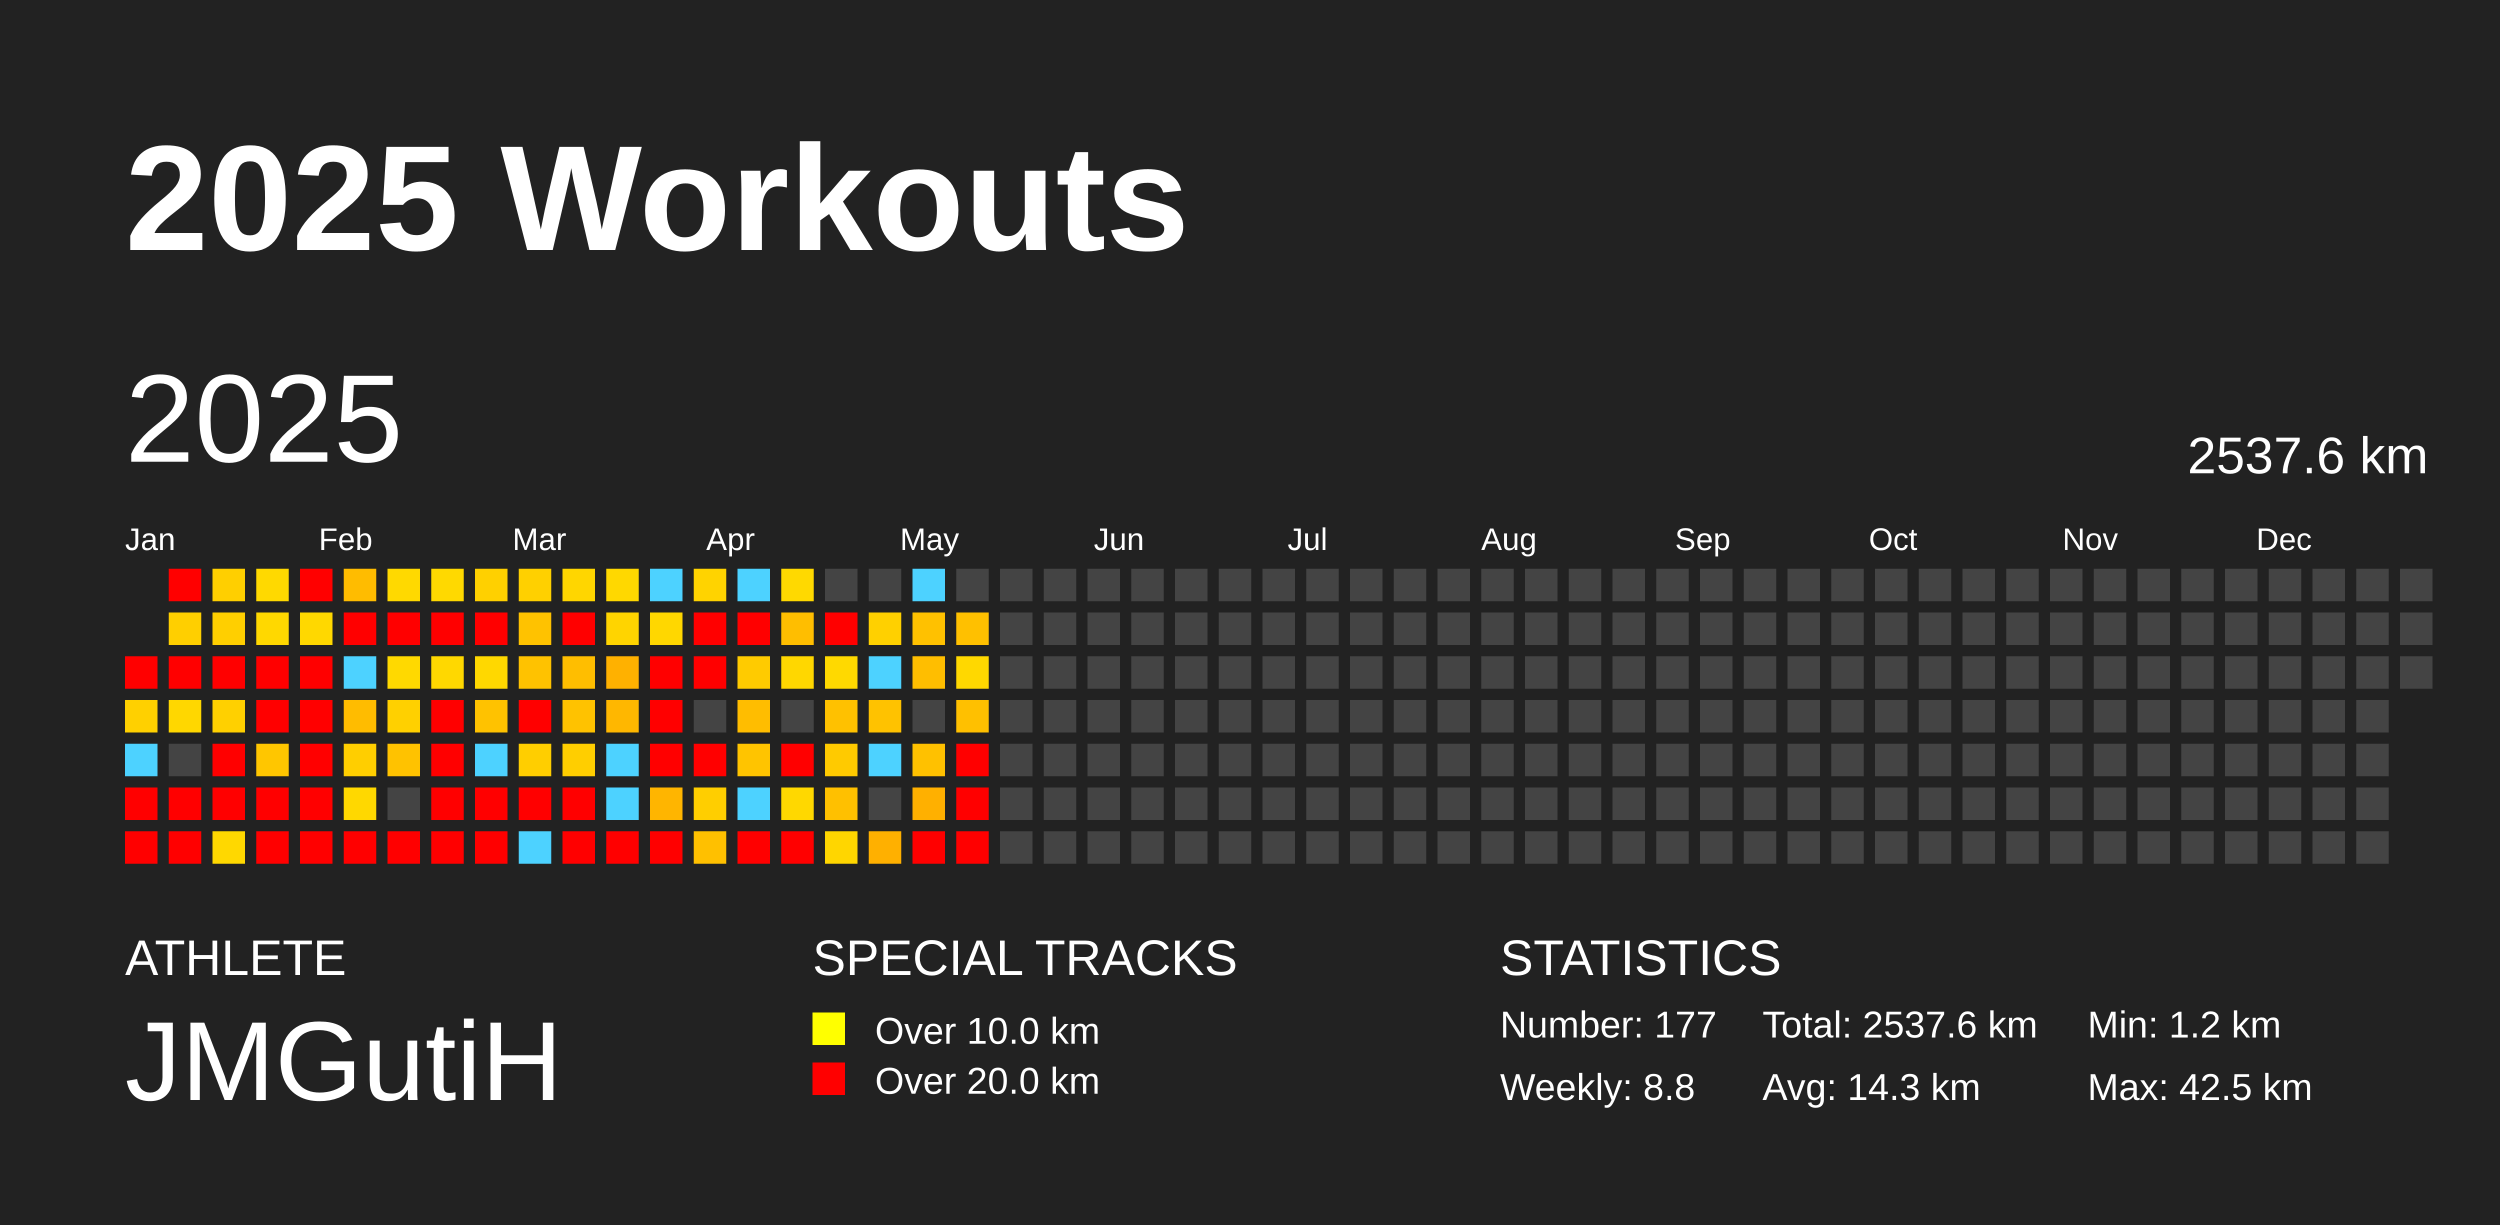
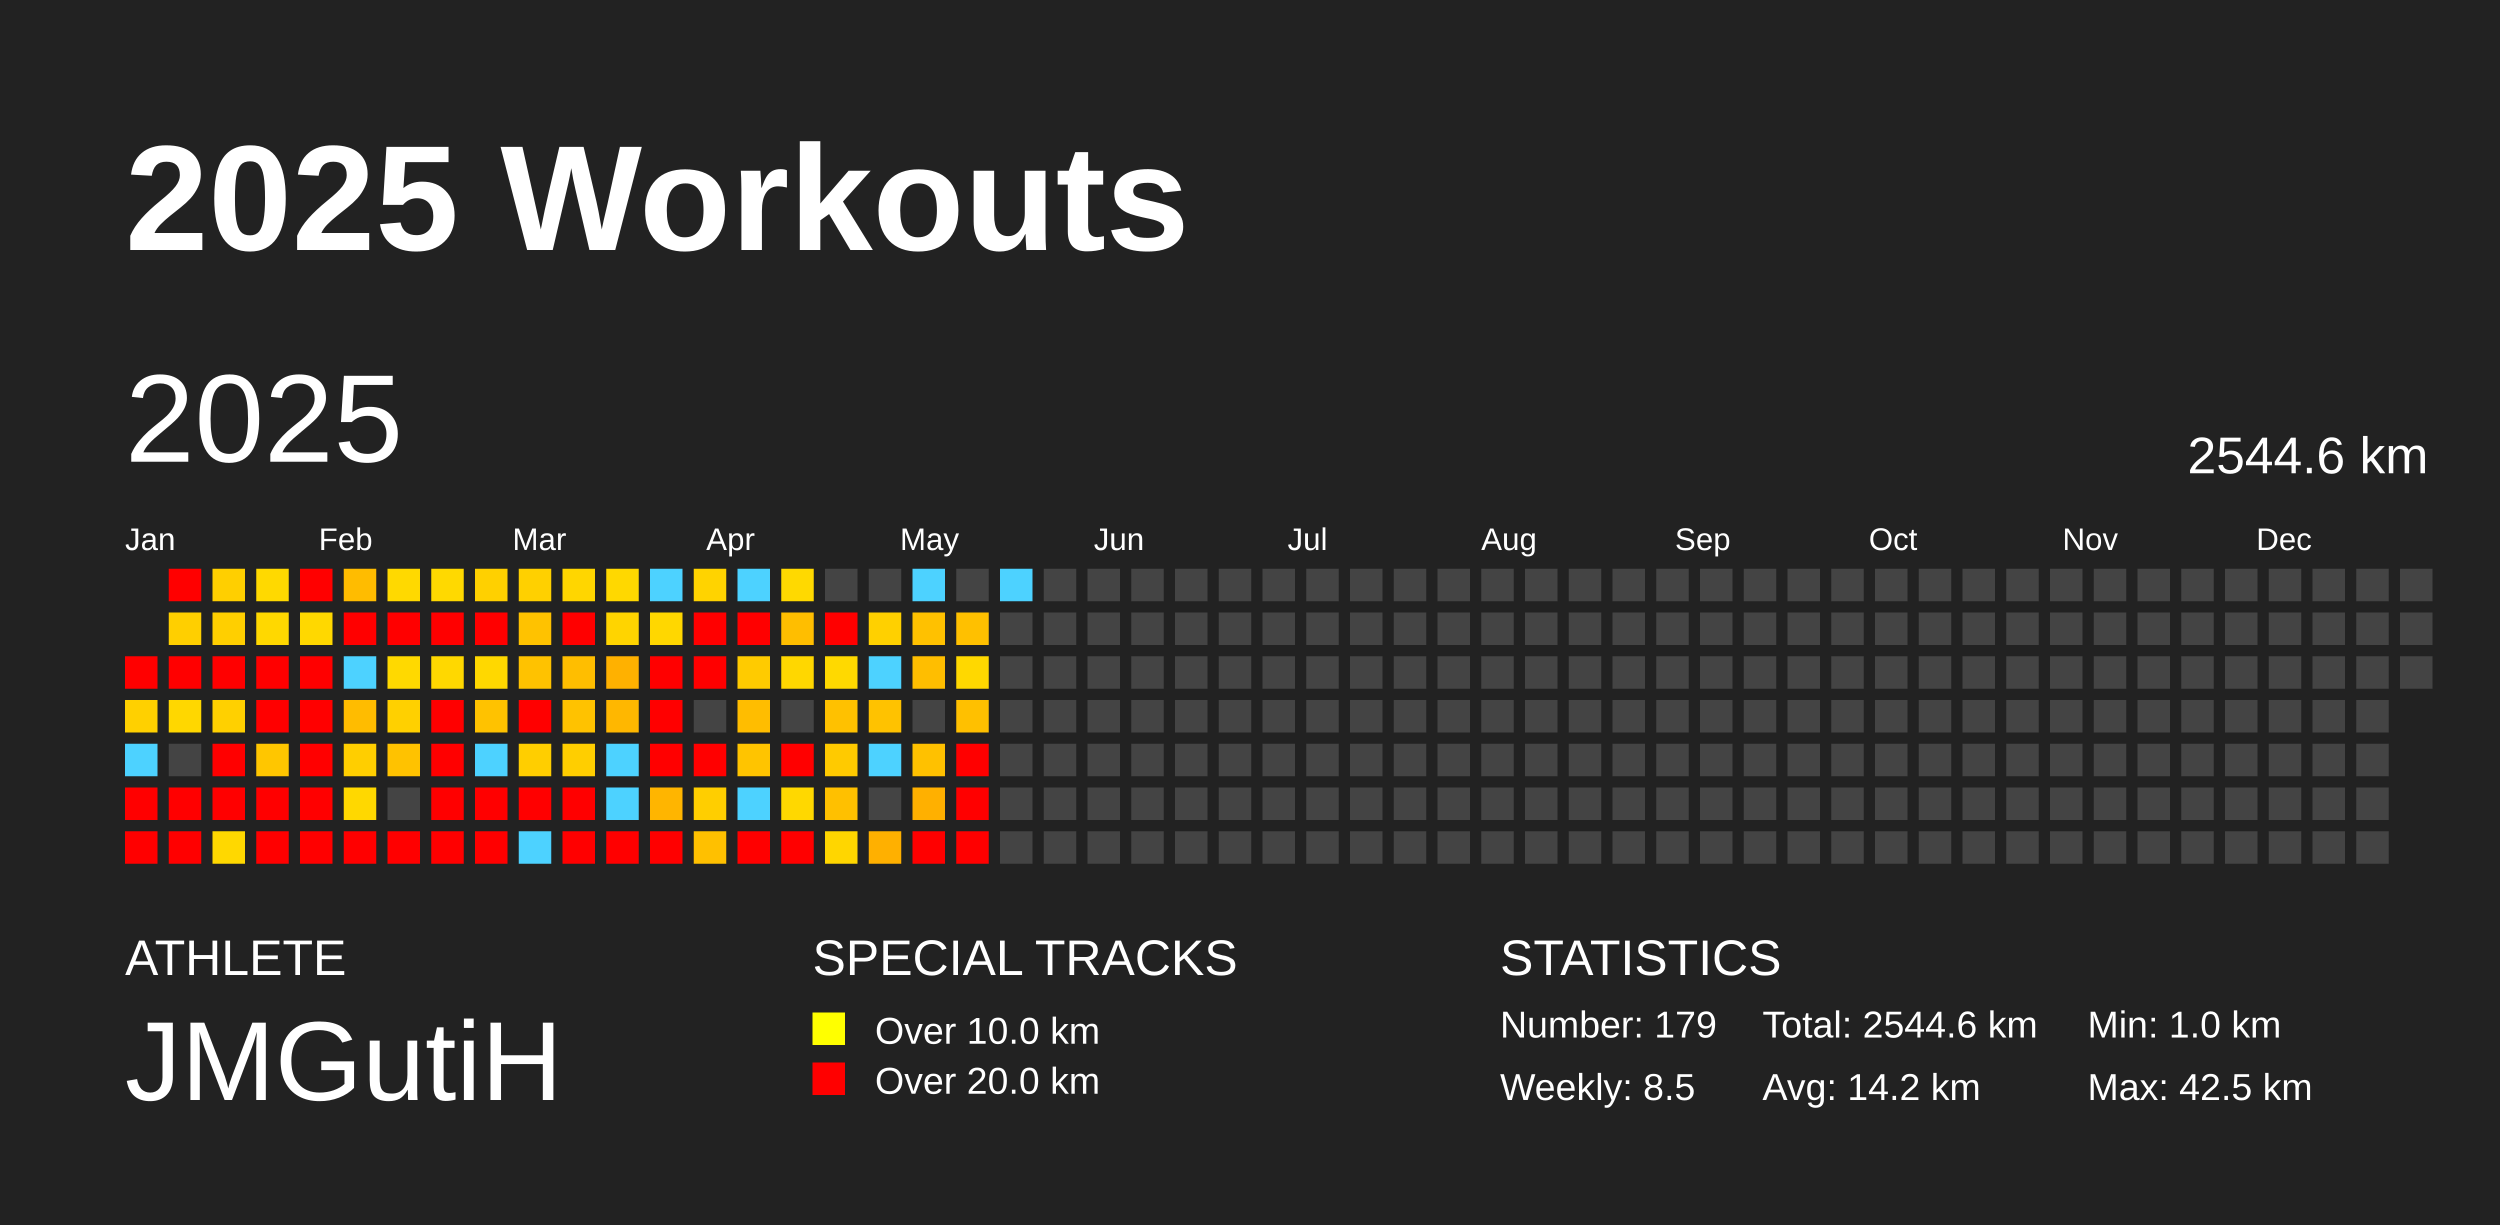
<svg xmlns="http://www.w3.org/2000/svg" baseProfile="full" height="98mm" version="1.1" viewBox="0,0,200,98" width="200mm">
  <defs />
  <rect fill="#222222" height="98" width="200" x="0" y="0" />
  <text fill="#FFFFFF" style="font-size:12px; font-family:Arial; font-weight:bold;" x="10" y="20">2025 Workouts</text>
  <text fill="#FFFFFF" style="font-size:4px; font-family:Arial" x="10" y="78">ATHLETE</text>
  <text fill="#FFFFFF" style="font-size:9px; font-family:Arial" x="10" y="88">JMGutiH</text>
  <text fill="#FFFFFF" style="font-size:4px; font-family:Arial" x="65" y="78">SPECIAL TRACKS</text>
  <rect fill="yellow" height="2.6" width="2.6" x="65" y="81" />
  <text fill="#FFFFFF" style="font-size:3px; font-family:Arial" x="70" y="83.5">Over 10.0 km</text>
  <rect fill="red" height="2.6" width="2.6" x="65" y="85" />
  <text fill="#FFFFFF" style="font-size:3px; font-family:Arial" x="70" y="87.5">Over 20.0 km</text>
  <text fill="#FFFFFF" style="font-size:4px; font-family:Arial" x="120" y="78">STATISTICS</text>
-   <text fill="#FFFFFF" style="font-size:3px; font-family:Arial" x="120" y="83">Number: 177</text>
-   <text fill="#FFFFFF" style="font-size:3px; font-family:Arial" x="120" y="88">Weekly: 8.8</text>
-   <text fill="#FFFFFF" style="font-size:3px; font-family:Arial" x="141" y="83">Total: 2537.6 km</text>
-   <text fill="#FFFFFF" style="font-size:3px; font-family:Arial" x="141" y="88">Avg: 14.3 km</text>
-   <text fill="#FFFFFF" style="font-size:3px; font-family:Arial" x="167" y="83">Min: 1.2 km</text>
+   <text fill="#FFFFFF" style="font-size:3px; font-family:Arial" x="120" y="83">Number: 179</text>
+   <text fill="#FFFFFF" style="font-size:3px; font-family:Arial" x="120" y="88">Weekly: 8.5</text>
+   <text fill="#FFFFFF" style="font-size:3px; font-family:Arial" x="141" y="83">Total: 2544.6 km</text>
+   <text fill="#FFFFFF" style="font-size:3px; font-family:Arial" x="141" y="88">Avg: 14.2 km</text>
+   <text fill="#FFFFFF" style="font-size:3px; font-family:Arial" x="167" y="83">Min: 1.0 km</text>
  <text fill="#FFFFFF" style="font-size:3px; font-family:Arial" x="167" y="88">Max: 42.5 km</text>
  <text dominant-baseline="hanging" fill="#FFFFFF" style="font-size:10.0px; font-family:Arial;" x="10" y="30">2025</text>
-   <text dominant-baseline="hanging" fill="#FFFFFF" style="font-size:4.125px; font-family:Arial;" x="175" y="35">2537.6 km</text>
+   <text dominant-baseline="hanging" fill="#FFFFFF" style="font-size:4.125px; font-family:Arial;" x="175" y="35">2544.6 km</text>
  <text fill="#FFFFFF" style="font-size:2.5px; font-family:Arial" x="10.0" y="44">Jan</text>
  <text fill="#FFFFFF" style="font-size:2.5px; font-family:Arial" x="25.5" y="44">Feb</text>
  <text fill="#FFFFFF" style="font-size:2.5px; font-family:Arial" x="41.0" y="44">Mar</text>
  <text fill="#FFFFFF" style="font-size:2.5px; font-family:Arial" x="56.5" y="44">Apr</text>
  <text fill="#FFFFFF" style="font-size:2.5px; font-family:Arial" x="72.0" y="44">May</text>
  <text fill="#FFFFFF" style="font-size:2.5px; font-family:Arial" x="87.5" y="44">Jun</text>
  <text fill="#FFFFFF" style="font-size:2.5px; font-family:Arial" x="103.0" y="44">Jul</text>
  <text fill="#FFFFFF" style="font-size:2.5px; font-family:Arial" x="118.5" y="44">Aug</text>
  <text fill="#FFFFFF" style="font-size:2.5px; font-family:Arial" x="134.0" y="44">Sep</text>
  <text fill="#FFFFFF" style="font-size:2.5px; font-family:Arial" x="149.5" y="44">Oct</text>
  <text fill="#FFFFFF" style="font-size:2.5px; font-family:Arial" x="165.0" y="44">Nov</text>
  <text fill="#FFFFFF" style="font-size:2.5px; font-family:Arial" x="180.5" y="44">Dec</text>
  <rect fill="red" height="2.6" width="2.6" x="10.0" y="52.5" />
  <rect fill="#ffd000" height="2.6" width="2.6" x="10.0" y="56.0" />
  <rect fill="#4dd2ff" height="2.6" width="2.6" x="10.0" y="59.5" />
  <rect fill="red" height="2.6" width="2.6" x="10.0" y="63.0" />
  <rect fill="red" height="2.6" width="2.6" x="10.0" y="66.5" />
  <rect fill="red" height="2.6" width="2.6" x="13.5" y="45.5" />
  <rect fill="#ffcf00" height="2.6" width="2.6" x="13.5" y="49.0" />
  <rect fill="red" height="2.6" width="2.6" x="13.5" y="52.5" />
  <rect fill="#ffd700" height="2.6" width="2.6" x="13.5" y="56.0" />
  <rect fill="#444444" height="2.6" width="2.6" x="13.5" y="59.5" />
  <rect fill="red" height="2.6" width="2.6" x="13.5" y="63.0" />
  <rect fill="red" height="2.6" width="2.6" x="13.5" y="66.5" />
  <rect fill="#ffcf00" height="2.6" width="2.6" x="17.0" y="45.5" />
  <rect fill="#ffcf00" height="2.6" width="2.6" x="17.0" y="49.0" />
  <rect fill="red" height="2.6" width="2.6" x="17.0" y="52.5" />
  <rect fill="#ffd000" height="2.6" width="2.6" x="17.0" y="56.0" />
  <rect fill="red" height="2.6" width="2.6" x="17.0" y="59.5" />
  <rect fill="red" height="2.6" width="2.6" x="17.0" y="63.0" />
  <rect fill="#ffd800" height="2.6" width="2.6" x="17.0" y="66.5" />
  <rect fill="#ffd900" height="2.6" width="2.6" x="20.5" y="45.5" />
  <rect fill="#ffd800" height="2.6" width="2.6" x="20.5" y="49.0" />
  <rect fill="red" height="2.6" width="2.6" x="20.5" y="52.5" />
  <rect fill="red" height="2.6" width="2.6" x="20.5" y="56.0" />
  <rect fill="#ffc600" height="2.6" width="2.6" x="20.5" y="59.5" />
  <rect fill="red" height="2.6" width="2.6" x="20.5" y="63.0" />
  <rect fill="red" height="2.6" width="2.6" x="20.5" y="66.5" />
  <rect fill="red" height="2.6" width="2.6" x="24.0" y="45.5" />
  <rect fill="#ffd800" height="2.6" width="2.6" x="24.0" y="49.0" />
  <rect fill="red" height="2.6" width="2.6" x="24.0" y="52.5" />
  <rect fill="red" height="2.6" width="2.6" x="24.0" y="56.0" />
  <rect fill="red" height="2.6" width="2.6" x="24.0" y="59.5" />
  <rect fill="red" height="2.6" width="2.6" x="24.0" y="63.0" />
  <rect fill="red" height="2.6" width="2.6" x="24.0" y="66.5" />
  <rect fill="#ffbc00" height="2.6" width="2.6" x="27.5" y="45.5" />
  <rect fill="red" height="2.6" width="2.6" x="27.5" y="49.0" />
  <rect fill="#4dd2ff" height="2.6" width="2.6" x="27.5" y="52.5" />
  <rect fill="#ffbc00" height="2.6" width="2.6" x="27.5" y="56.0" />
  <rect fill="#ffce00" height="2.6" width="2.6" x="27.5" y="59.5" />
  <rect fill="#ffd800" height="2.6" width="2.6" x="27.5" y="63.0" />
  <rect fill="red" height="2.6" width="2.6" x="27.5" y="66.5" />
  <rect fill="#ffd900" height="2.6" width="2.6" x="31.0" y="45.5" />
  <rect fill="red" height="2.6" width="2.6" x="31.0" y="49.0" />
  <rect fill="#ffd900" height="2.6" width="2.6" x="31.0" y="52.5" />
  <rect fill="#ffd000" height="2.6" width="2.6" x="31.0" y="56.0" />
  <rect fill="#ffc200" height="2.6" width="2.6" x="31.0" y="59.5" />
  <rect fill="#444444" height="2.6" width="2.6" x="31.0" y="63.0" />
  <rect fill="red" height="2.6" width="2.6" x="31.0" y="66.5" />
  <rect fill="#ffd900" height="2.6" width="2.6" x="34.5" y="45.5" />
  <rect fill="red" height="2.6" width="2.6" x="34.5" y="49.0" />
  <rect fill="#ffd800" height="2.6" width="2.6" x="34.5" y="52.5" />
  <rect fill="red" height="2.6" width="2.6" x="34.5" y="56.0" />
  <rect fill="red" height="2.6" width="2.6" x="34.5" y="59.5" />
  <rect fill="red" height="2.6" width="2.6" x="34.5" y="63.0" />
  <rect fill="red" height="2.6" width="2.6" x="34.5" y="66.5" />
  <rect fill="#ffd000" height="2.6" width="2.6" x="38.0" y="45.5" />
  <rect fill="red" height="2.6" width="2.6" x="38.0" y="49.0" />
  <rect fill="#ffd800" height="2.6" width="2.6" x="38.0" y="52.5" />
  <rect fill="#ffc200" height="2.6" width="2.6" x="38.0" y="56.0" />
  <rect fill="#4dd2ff" height="2.6" width="2.6" x="38.0" y="59.5" />
  <rect fill="red" height="2.6" width="2.6" x="38.0" y="63.0" />
  <rect fill="red" height="2.6" width="2.6" x="38.0" y="66.5" />
  <rect fill="#ffd000" height="2.6" width="2.6" x="41.5" y="45.5" />
  <rect fill="#ffc200" height="2.6" width="2.6" x="41.5" y="49.0" />
  <rect fill="#ffc200" height="2.6" width="2.6" x="41.5" y="52.5" />
  <rect fill="red" height="2.6" width="2.6" x="41.5" y="56.0" />
  <rect fill="#ffce00" height="2.6" width="2.6" x="41.5" y="59.5" />
  <rect fill="red" height="2.6" width="2.6" x="41.5" y="63.0" />
  <rect fill="#4dd2ff" height="2.6" width="2.6" x="41.5" y="66.5" />
  <rect fill="#ffd600" height="2.6" width="2.6" x="45.0" y="45.5" />
  <rect fill="red" height="2.6" width="2.6" x="45.0" y="49.0" />
  <rect fill="#ffbe00" height="2.6" width="2.6" x="45.0" y="52.5" />
  <rect fill="#ffc200" height="2.6" width="2.6" x="45.0" y="56.0" />
  <rect fill="#ffce00" height="2.6" width="2.6" x="45.0" y="59.5" />
  <rect fill="red" height="2.6" width="2.6" x="45.0" y="63.0" />
  <rect fill="red" height="2.6" width="2.6" x="45.0" y="66.5" />
  <rect fill="#ffd800" height="2.6" width="2.6" x="48.5" y="45.5" />
  <rect fill="#ffd400" height="2.6" width="2.6" x="48.5" y="49.0" />
  <rect fill="#ffb100" height="2.6" width="2.6" x="48.5" y="52.5" />
  <rect fill="#ffb700" height="2.6" width="2.6" x="48.5" y="56.0" />
  <rect fill="#4dd2ff" height="2.6" width="2.6" x="48.5" y="59.5" />
  <rect fill="#4dd2ff" height="2.6" width="2.6" x="48.5" y="63.0" />
  <rect fill="red" height="2.6" width="2.6" x="48.5" y="66.5" />
  <rect fill="#4dd2ff" height="2.6" width="2.6" x="52.0" y="45.5" />
  <rect fill="#ffd700" height="2.6" width="2.6" x="52.0" y="49.0" />
  <rect fill="red" height="2.6" width="2.6" x="52.0" y="52.5" />
  <rect fill="red" height="2.6" width="2.6" x="52.0" y="56.0" />
  <rect fill="red" height="2.6" width="2.6" x="52.0" y="59.5" />
  <rect fill="#ffb500" height="2.6" width="2.6" x="52.0" y="63.0" />
  <rect fill="red" height="2.6" width="2.6" x="52.0" y="66.5" />
  <rect fill="#ffd300" height="2.6" width="2.6" x="55.5" y="45.5" />
  <rect fill="red" height="2.6" width="2.6" x="55.5" y="49.0" />
  <rect fill="red" height="2.6" width="2.6" x="55.5" y="52.5" />
  <rect fill="#444444" height="2.6" width="2.6" x="55.5" y="56.0" />
  <rect fill="red" height="2.6" width="2.6" x="55.5" y="59.5" />
  <rect fill="#ffce00" height="2.6" width="2.6" x="55.5" y="63.0" />
  <rect fill="#ffc000" height="2.6" width="2.6" x="55.5" y="66.5" />
  <rect fill="#4dd2ff" height="2.6" width="2.6" x="59.0" y="45.5" />
  <rect fill="red" height="2.6" width="2.6" x="59.0" y="49.0" />
  <rect fill="#ffcb00" height="2.6" width="2.6" x="59.0" y="52.5" />
  <rect fill="#ffbd00" height="2.6" width="2.6" x="59.0" y="56.0" />
  <rect fill="#ffc400" height="2.6" width="2.6" x="59.0" y="59.5" />
  <rect fill="#4dd2ff" height="2.6" width="2.6" x="59.0" y="63.0" />
  <rect fill="red" height="2.6" width="2.6" x="59.0" y="66.5" />
  <rect fill="#ffd900" height="2.6" width="2.6" x="62.5" y="45.5" />
  <rect fill="#ffbe00" height="2.6" width="2.6" x="62.5" y="49.0" />
  <rect fill="#ffd700" height="2.6" width="2.6" x="62.5" y="52.5" />
  <rect fill="#444444" height="2.6" width="2.6" x="62.5" y="56.0" />
  <rect fill="red" height="2.6" width="2.6" x="62.5" y="59.5" />
  <rect fill="#ffd800" height="2.6" width="2.6" x="62.5" y="63.0" />
  <rect fill="red" height="2.6" width="2.6" x="62.5" y="66.5" />
  <rect fill="#444444" height="2.6" width="2.6" x="66.0" y="45.5" />
  <rect fill="red" height="2.6" width="2.6" x="66.0" y="49.0" />
  <rect fill="#ffd900" height="2.6" width="2.6" x="66.0" y="52.5" />
  <rect fill="#ffc100" height="2.6" width="2.6" x="66.0" y="56.0" />
  <rect fill="#ffca00" height="2.6" width="2.6" x="66.0" y="59.5" />
  <rect fill="#ffc000" height="2.6" width="2.6" x="66.0" y="63.0" />
  <rect fill="#ffd600" height="2.6" width="2.6" x="66.0" y="66.5" />
  <rect fill="#444444" height="2.6" width="2.6" x="69.5" y="45.5" />
  <rect fill="#ffd000" height="2.6" width="2.6" x="69.5" y="49.0" />
  <rect fill="#4dd2ff" height="2.6" width="2.6" x="69.5" y="52.5" />
  <rect fill="#ffc200" height="2.6" width="2.6" x="69.5" y="56.0" />
  <rect fill="#4dd2ff" height="2.6" width="2.6" x="69.5" y="59.5" />
  <rect fill="#444444" height="2.6" width="2.6" x="69.5" y="63.0" />
  <rect fill="#ffb000" height="2.6" width="2.6" x="69.5" y="66.5" />
  <rect fill="#4dd2ff" height="2.6" width="2.6" x="73.0" y="45.5" />
  <rect fill="#ffc100" height="2.6" width="2.6" x="73.0" y="49.0" />
  <rect fill="#ffbe00" height="2.6" width="2.6" x="73.0" y="52.5" />
  <rect fill="#444444" height="2.6" width="2.6" x="73.0" y="56.0" />
  <rect fill="#ffc100" height="2.6" width="2.6" x="73.0" y="59.5" />
  <rect fill="#ffb000" height="2.6" width="2.6" x="73.0" y="63.0" />
  <rect fill="red" height="2.6" width="2.6" x="73.0" y="66.5" />
  <rect fill="#444444" height="2.6" width="2.6" x="76.5" y="45.5" />
  <rect fill="#ffc000" height="2.6" width="2.6" x="76.5" y="49.0" />
  <rect fill="#ffd800" height="2.6" width="2.6" x="76.5" y="52.5" />
  <rect fill="#ffc000" height="2.6" width="2.6" x="76.5" y="56.0" />
  <rect fill="red" height="2.6" width="2.6" x="76.5" y="59.5" />
  <rect fill="red" height="2.6" width="2.6" x="76.5" y="63.0" />
  <rect fill="red" height="2.6" width="2.6" x="76.5" y="66.5" />
-   <rect fill="#444444" height="2.6" width="2.6" x="80.0" y="45.5" />
+   <rect fill="#4dd2ff" height="2.6" width="2.6" x="80.0" y="45.5" />
  <rect fill="#444444" height="2.6" width="2.6" x="80.0" y="49.0" />
  <rect fill="#444444" height="2.6" width="2.6" x="80.0" y="52.5" />
  <rect fill="#444444" height="2.6" width="2.6" x="80.0" y="56.0" />
  <rect fill="#444444" height="2.6" width="2.6" x="80.0" y="59.5" />
  <rect fill="#444444" height="2.6" width="2.6" x="80.0" y="63.0" />
  <rect fill="#444444" height="2.6" width="2.6" x="80.0" y="66.5" />
  <rect fill="#444444" height="2.6" width="2.6" x="83.5" y="45.5" />
  <rect fill="#444444" height="2.6" width="2.6" x="83.5" y="49.0" />
  <rect fill="#444444" height="2.6" width="2.6" x="83.5" y="52.5" />
  <rect fill="#444444" height="2.6" width="2.6" x="83.5" y="56.0" />
  <rect fill="#444444" height="2.6" width="2.6" x="83.5" y="59.5" />
  <rect fill="#444444" height="2.6" width="2.6" x="83.5" y="63.0" />
  <rect fill="#444444" height="2.6" width="2.6" x="83.5" y="66.5" />
  <rect fill="#444444" height="2.6" width="2.6" x="87.0" y="45.5" />
  <rect fill="#444444" height="2.6" width="2.6" x="87.0" y="49.0" />
  <rect fill="#444444" height="2.6" width="2.6" x="87.0" y="52.5" />
  <rect fill="#444444" height="2.6" width="2.6" x="87.0" y="56.0" />
  <rect fill="#444444" height="2.6" width="2.6" x="87.0" y="59.5" />
  <rect fill="#444444" height="2.6" width="2.6" x="87.0" y="63.0" />
  <rect fill="#444444" height="2.6" width="2.6" x="87.0" y="66.5" />
  <rect fill="#444444" height="2.6" width="2.6" x="90.5" y="45.5" />
  <rect fill="#444444" height="2.6" width="2.6" x="90.5" y="49.0" />
  <rect fill="#444444" height="2.6" width="2.6" x="90.5" y="52.5" />
  <rect fill="#444444" height="2.6" width="2.6" x="90.5" y="56.0" />
  <rect fill="#444444" height="2.6" width="2.6" x="90.5" y="59.5" />
  <rect fill="#444444" height="2.6" width="2.6" x="90.5" y="63.0" />
  <rect fill="#444444" height="2.6" width="2.6" x="90.5" y="66.5" />
  <rect fill="#444444" height="2.6" width="2.6" x="94.0" y="45.5" />
  <rect fill="#444444" height="2.6" width="2.6" x="94.0" y="49.0" />
  <rect fill="#444444" height="2.6" width="2.6" x="94.0" y="52.5" />
  <rect fill="#444444" height="2.6" width="2.6" x="94.0" y="56.0" />
  <rect fill="#444444" height="2.6" width="2.6" x="94.0" y="59.5" />
  <rect fill="#444444" height="2.6" width="2.6" x="94.0" y="63.0" />
  <rect fill="#444444" height="2.6" width="2.6" x="94.0" y="66.5" />
  <rect fill="#444444" height="2.6" width="2.6" x="97.5" y="45.5" />
  <rect fill="#444444" height="2.6" width="2.6" x="97.5" y="49.0" />
  <rect fill="#444444" height="2.6" width="2.6" x="97.5" y="52.5" />
  <rect fill="#444444" height="2.6" width="2.6" x="97.5" y="56.0" />
  <rect fill="#444444" height="2.6" width="2.6" x="97.5" y="59.5" />
  <rect fill="#444444" height="2.6" width="2.6" x="97.5" y="63.0" />
  <rect fill="#444444" height="2.6" width="2.6" x="97.5" y="66.5" />
  <rect fill="#444444" height="2.6" width="2.6" x="101.0" y="45.5" />
  <rect fill="#444444" height="2.6" width="2.6" x="101.0" y="49.0" />
  <rect fill="#444444" height="2.6" width="2.6" x="101.0" y="52.5" />
  <rect fill="#444444" height="2.6" width="2.6" x="101.0" y="56.0" />
  <rect fill="#444444" height="2.6" width="2.6" x="101.0" y="59.5" />
  <rect fill="#444444" height="2.6" width="2.6" x="101.0" y="63.0" />
  <rect fill="#444444" height="2.6" width="2.6" x="101.0" y="66.5" />
  <rect fill="#444444" height="2.6" width="2.6" x="104.5" y="45.5" />
  <rect fill="#444444" height="2.6" width="2.6" x="104.5" y="49.0" />
  <rect fill="#444444" height="2.6" width="2.6" x="104.5" y="52.5" />
  <rect fill="#444444" height="2.6" width="2.6" x="104.5" y="56.0" />
  <rect fill="#444444" height="2.6" width="2.6" x="104.5" y="59.5" />
  <rect fill="#444444" height="2.6" width="2.6" x="104.5" y="63.0" />
  <rect fill="#444444" height="2.6" width="2.6" x="104.5" y="66.5" />
  <rect fill="#444444" height="2.6" width="2.6" x="108.0" y="45.5" />
  <rect fill="#444444" height="2.6" width="2.6" x="108.0" y="49.0" />
  <rect fill="#444444" height="2.6" width="2.6" x="108.0" y="52.5" />
  <rect fill="#444444" height="2.6" width="2.6" x="108.0" y="56.0" />
  <rect fill="#444444" height="2.6" width="2.6" x="108.0" y="59.5" />
  <rect fill="#444444" height="2.6" width="2.6" x="108.0" y="63.0" />
  <rect fill="#444444" height="2.6" width="2.6" x="108.0" y="66.5" />
  <rect fill="#444444" height="2.6" width="2.6" x="111.5" y="45.5" />
  <rect fill="#444444" height="2.6" width="2.6" x="111.5" y="49.0" />
  <rect fill="#444444" height="2.6" width="2.6" x="111.5" y="52.5" />
  <rect fill="#444444" height="2.6" width="2.6" x="111.5" y="56.0" />
  <rect fill="#444444" height="2.6" width="2.6" x="111.5" y="59.5" />
  <rect fill="#444444" height="2.6" width="2.6" x="111.5" y="63.0" />
  <rect fill="#444444" height="2.6" width="2.6" x="111.5" y="66.5" />
  <rect fill="#444444" height="2.6" width="2.6" x="115.0" y="45.5" />
  <rect fill="#444444" height="2.6" width="2.6" x="115.0" y="49.0" />
  <rect fill="#444444" height="2.6" width="2.6" x="115.0" y="52.5" />
  <rect fill="#444444" height="2.6" width="2.6" x="115.0" y="56.0" />
  <rect fill="#444444" height="2.6" width="2.6" x="115.0" y="59.5" />
  <rect fill="#444444" height="2.6" width="2.6" x="115.0" y="63.0" />
  <rect fill="#444444" height="2.6" width="2.6" x="115.0" y="66.5" />
  <rect fill="#444444" height="2.6" width="2.6" x="118.5" y="45.5" />
  <rect fill="#444444" height="2.6" width="2.6" x="118.5" y="49.0" />
  <rect fill="#444444" height="2.6" width="2.6" x="118.5" y="52.5" />
  <rect fill="#444444" height="2.6" width="2.6" x="118.5" y="56.0" />
  <rect fill="#444444" height="2.6" width="2.6" x="118.5" y="59.5" />
  <rect fill="#444444" height="2.6" width="2.6" x="118.5" y="63.0" />
  <rect fill="#444444" height="2.6" width="2.6" x="118.5" y="66.5" />
  <rect fill="#444444" height="2.6" width="2.6" x="122.0" y="45.5" />
  <rect fill="#444444" height="2.6" width="2.6" x="122.0" y="49.0" />
  <rect fill="#444444" height="2.6" width="2.6" x="122.0" y="52.5" />
  <rect fill="#444444" height="2.6" width="2.6" x="122.0" y="56.0" />
  <rect fill="#444444" height="2.6" width="2.6" x="122.0" y="59.5" />
  <rect fill="#444444" height="2.6" width="2.6" x="122.0" y="63.0" />
  <rect fill="#444444" height="2.6" width="2.6" x="122.0" y="66.5" />
  <rect fill="#444444" height="2.6" width="2.6" x="125.5" y="45.5" />
  <rect fill="#444444" height="2.6" width="2.6" x="125.5" y="49.0" />
  <rect fill="#444444" height="2.6" width="2.6" x="125.5" y="52.5" />
  <rect fill="#444444" height="2.6" width="2.6" x="125.5" y="56.0" />
  <rect fill="#444444" height="2.6" width="2.6" x="125.5" y="59.5" />
  <rect fill="#444444" height="2.6" width="2.6" x="125.5" y="63.0" />
  <rect fill="#444444" height="2.6" width="2.6" x="125.5" y="66.5" />
  <rect fill="#444444" height="2.6" width="2.6" x="129.0" y="45.5" />
  <rect fill="#444444" height="2.6" width="2.6" x="129.0" y="49.0" />
  <rect fill="#444444" height="2.6" width="2.6" x="129.0" y="52.5" />
  <rect fill="#444444" height="2.6" width="2.6" x="129.0" y="56.0" />
  <rect fill="#444444" height="2.6" width="2.6" x="129.0" y="59.5" />
  <rect fill="#444444" height="2.6" width="2.6" x="129.0" y="63.0" />
  <rect fill="#444444" height="2.6" width="2.6" x="129.0" y="66.5" />
  <rect fill="#444444" height="2.6" width="2.6" x="132.5" y="45.5" />
  <rect fill="#444444" height="2.6" width="2.6" x="132.5" y="49.0" />
  <rect fill="#444444" height="2.6" width="2.6" x="132.5" y="52.5" />
  <rect fill="#444444" height="2.6" width="2.6" x="132.5" y="56.0" />
  <rect fill="#444444" height="2.6" width="2.6" x="132.5" y="59.5" />
  <rect fill="#444444" height="2.6" width="2.6" x="132.5" y="63.0" />
  <rect fill="#444444" height="2.6" width="2.6" x="132.5" y="66.5" />
  <rect fill="#444444" height="2.6" width="2.6" x="136.0" y="45.5" />
  <rect fill="#444444" height="2.6" width="2.6" x="136.0" y="49.0" />
  <rect fill="#444444" height="2.6" width="2.6" x="136.0" y="52.5" />
  <rect fill="#444444" height="2.6" width="2.6" x="136.0" y="56.0" />
  <rect fill="#444444" height="2.6" width="2.6" x="136.0" y="59.5" />
  <rect fill="#444444" height="2.6" width="2.6" x="136.0" y="63.0" />
  <rect fill="#444444" height="2.6" width="2.6" x="136.0" y="66.5" />
  <rect fill="#444444" height="2.6" width="2.6" x="139.5" y="45.5" />
  <rect fill="#444444" height="2.6" width="2.6" x="139.5" y="49.0" />
  <rect fill="#444444" height="2.6" width="2.6" x="139.5" y="52.5" />
  <rect fill="#444444" height="2.6" width="2.6" x="139.5" y="56.0" />
  <rect fill="#444444" height="2.6" width="2.6" x="139.5" y="59.5" />
  <rect fill="#444444" height="2.6" width="2.6" x="139.5" y="63.0" />
  <rect fill="#444444" height="2.6" width="2.6" x="139.5" y="66.5" />
  <rect fill="#444444" height="2.6" width="2.6" x="143.0" y="45.5" />
  <rect fill="#444444" height="2.6" width="2.6" x="143.0" y="49.0" />
  <rect fill="#444444" height="2.6" width="2.6" x="143.0" y="52.5" />
  <rect fill="#444444" height="2.6" width="2.6" x="143.0" y="56.0" />
  <rect fill="#444444" height="2.6" width="2.6" x="143.0" y="59.5" />
  <rect fill="#444444" height="2.6" width="2.6" x="143.0" y="63.0" />
  <rect fill="#444444" height="2.6" width="2.6" x="143.0" y="66.5" />
  <rect fill="#444444" height="2.6" width="2.6" x="146.5" y="45.5" />
  <rect fill="#444444" height="2.6" width="2.6" x="146.5" y="49.0" />
  <rect fill="#444444" height="2.6" width="2.6" x="146.5" y="52.5" />
  <rect fill="#444444" height="2.6" width="2.6" x="146.5" y="56.0" />
  <rect fill="#444444" height="2.6" width="2.6" x="146.5" y="59.5" />
  <rect fill="#444444" height="2.6" width="2.6" x="146.5" y="63.0" />
  <rect fill="#444444" height="2.6" width="2.6" x="146.5" y="66.5" />
  <rect fill="#444444" height="2.6" width="2.6" x="150.0" y="45.5" />
  <rect fill="#444444" height="2.6" width="2.6" x="150.0" y="49.0" />
  <rect fill="#444444" height="2.6" width="2.6" x="150.0" y="52.5" />
  <rect fill="#444444" height="2.6" width="2.6" x="150.0" y="56.0" />
  <rect fill="#444444" height="2.6" width="2.6" x="150.0" y="59.5" />
  <rect fill="#444444" height="2.6" width="2.6" x="150.0" y="63.0" />
  <rect fill="#444444" height="2.6" width="2.6" x="150.0" y="66.5" />
  <rect fill="#444444" height="2.6" width="2.6" x="153.5" y="45.5" />
  <rect fill="#444444" height="2.6" width="2.6" x="153.5" y="49.0" />
  <rect fill="#444444" height="2.6" width="2.6" x="153.5" y="52.5" />
  <rect fill="#444444" height="2.6" width="2.6" x="153.5" y="56.0" />
  <rect fill="#444444" height="2.6" width="2.6" x="153.5" y="59.5" />
  <rect fill="#444444" height="2.6" width="2.6" x="153.5" y="63.0" />
  <rect fill="#444444" height="2.6" width="2.6" x="153.5" y="66.5" />
  <rect fill="#444444" height="2.6" width="2.6" x="157.0" y="45.5" />
  <rect fill="#444444" height="2.6" width="2.6" x="157.0" y="49.0" />
  <rect fill="#444444" height="2.6" width="2.6" x="157.0" y="52.5" />
  <rect fill="#444444" height="2.6" width="2.6" x="157.0" y="56.0" />
  <rect fill="#444444" height="2.6" width="2.6" x="157.0" y="59.5" />
  <rect fill="#444444" height="2.6" width="2.6" x="157.0" y="63.0" />
  <rect fill="#444444" height="2.6" width="2.6" x="157.0" y="66.5" />
  <rect fill="#444444" height="2.6" width="2.6" x="160.5" y="45.5" />
  <rect fill="#444444" height="2.6" width="2.6" x="160.5" y="49.0" />
  <rect fill="#444444" height="2.6" width="2.6" x="160.5" y="52.5" />
  <rect fill="#444444" height="2.6" width="2.6" x="160.5" y="56.0" />
  <rect fill="#444444" height="2.6" width="2.6" x="160.5" y="59.5" />
  <rect fill="#444444" height="2.6" width="2.6" x="160.5" y="63.0" />
  <rect fill="#444444" height="2.6" width="2.6" x="160.5" y="66.5" />
  <rect fill="#444444" height="2.6" width="2.6" x="164.0" y="45.5" />
  <rect fill="#444444" height="2.6" width="2.6" x="164.0" y="49.0" />
  <rect fill="#444444" height="2.6" width="2.6" x="164.0" y="52.5" />
  <rect fill="#444444" height="2.6" width="2.6" x="164.0" y="56.0" />
  <rect fill="#444444" height="2.6" width="2.6" x="164.0" y="59.5" />
  <rect fill="#444444" height="2.6" width="2.6" x="164.0" y="63.0" />
  <rect fill="#444444" height="2.6" width="2.6" x="164.0" y="66.5" />
  <rect fill="#444444" height="2.6" width="2.6" x="167.5" y="45.5" />
  <rect fill="#444444" height="2.6" width="2.6" x="167.5" y="49.0" />
  <rect fill="#444444" height="2.6" width="2.6" x="167.5" y="52.5" />
  <rect fill="#444444" height="2.6" width="2.6" x="167.5" y="56.0" />
  <rect fill="#444444" height="2.6" width="2.6" x="167.5" y="59.5" />
  <rect fill="#444444" height="2.6" width="2.6" x="167.5" y="63.0" />
  <rect fill="#444444" height="2.6" width="2.6" x="167.5" y="66.5" />
  <rect fill="#444444" height="2.6" width="2.6" x="171.0" y="45.5" />
  <rect fill="#444444" height="2.6" width="2.6" x="171.0" y="49.0" />
  <rect fill="#444444" height="2.6" width="2.6" x="171.0" y="52.5" />
  <rect fill="#444444" height="2.6" width="2.6" x="171.0" y="56.0" />
  <rect fill="#444444" height="2.6" width="2.6" x="171.0" y="59.5" />
  <rect fill="#444444" height="2.6" width="2.6" x="171.0" y="63.0" />
  <rect fill="#444444" height="2.6" width="2.6" x="171.0" y="66.5" />
  <rect fill="#444444" height="2.6" width="2.6" x="174.5" y="45.5" />
  <rect fill="#444444" height="2.6" width="2.6" x="174.5" y="49.0" />
  <rect fill="#444444" height="2.6" width="2.6" x="174.5" y="52.5" />
  <rect fill="#444444" height="2.6" width="2.6" x="174.5" y="56.0" />
  <rect fill="#444444" height="2.6" width="2.6" x="174.5" y="59.5" />
  <rect fill="#444444" height="2.6" width="2.6" x="174.5" y="63.0" />
  <rect fill="#444444" height="2.6" width="2.6" x="174.5" y="66.5" />
  <rect fill="#444444" height="2.6" width="2.6" x="178.0" y="45.5" />
  <rect fill="#444444" height="2.6" width="2.6" x="178.0" y="49.0" />
  <rect fill="#444444" height="2.6" width="2.6" x="178.0" y="52.5" />
  <rect fill="#444444" height="2.6" width="2.6" x="178.0" y="56.0" />
  <rect fill="#444444" height="2.6" width="2.6" x="178.0" y="59.5" />
  <rect fill="#444444" height="2.6" width="2.6" x="178.0" y="63.0" />
  <rect fill="#444444" height="2.6" width="2.6" x="178.0" y="66.5" />
  <rect fill="#444444" height="2.6" width="2.6" x="181.5" y="45.5" />
  <rect fill="#444444" height="2.6" width="2.6" x="181.5" y="49.0" />
  <rect fill="#444444" height="2.6" width="2.6" x="181.5" y="52.5" />
  <rect fill="#444444" height="2.6" width="2.6" x="181.5" y="56.0" />
  <rect fill="#444444" height="2.6" width="2.6" x="181.5" y="59.5" />
  <rect fill="#444444" height="2.6" width="2.6" x="181.5" y="63.0" />
  <rect fill="#444444" height="2.6" width="2.6" x="181.5" y="66.5" />
  <rect fill="#444444" height="2.6" width="2.6" x="185.0" y="45.5" />
  <rect fill="#444444" height="2.6" width="2.6" x="185.0" y="49.0" />
  <rect fill="#444444" height="2.6" width="2.6" x="185.0" y="52.5" />
  <rect fill="#444444" height="2.6" width="2.6" x="185.0" y="56.0" />
  <rect fill="#444444" height="2.6" width="2.6" x="185.0" y="59.5" />
  <rect fill="#444444" height="2.6" width="2.6" x="185.0" y="63.0" />
  <rect fill="#444444" height="2.6" width="2.6" x="185.0" y="66.5" />
  <rect fill="#444444" height="2.6" width="2.6" x="188.5" y="45.5" />
  <rect fill="#444444" height="2.6" width="2.6" x="188.5" y="49.0" />
  <rect fill="#444444" height="2.6" width="2.6" x="188.5" y="52.5" />
  <rect fill="#444444" height="2.6" width="2.6" x="188.5" y="56.0" />
  <rect fill="#444444" height="2.6" width="2.6" x="188.5" y="59.5" />
  <rect fill="#444444" height="2.6" width="2.6" x="188.5" y="63.0" />
  <rect fill="#444444" height="2.6" width="2.6" x="188.5" y="66.5" />
  <rect fill="#444444" height="2.6" width="2.6" x="192.0" y="45.5" />
  <rect fill="#444444" height="2.6" width="2.6" x="192.0" y="49.0" />
  <rect fill="#444444" height="2.6" width="2.6" x="192.0" y="52.5" />
</svg>
